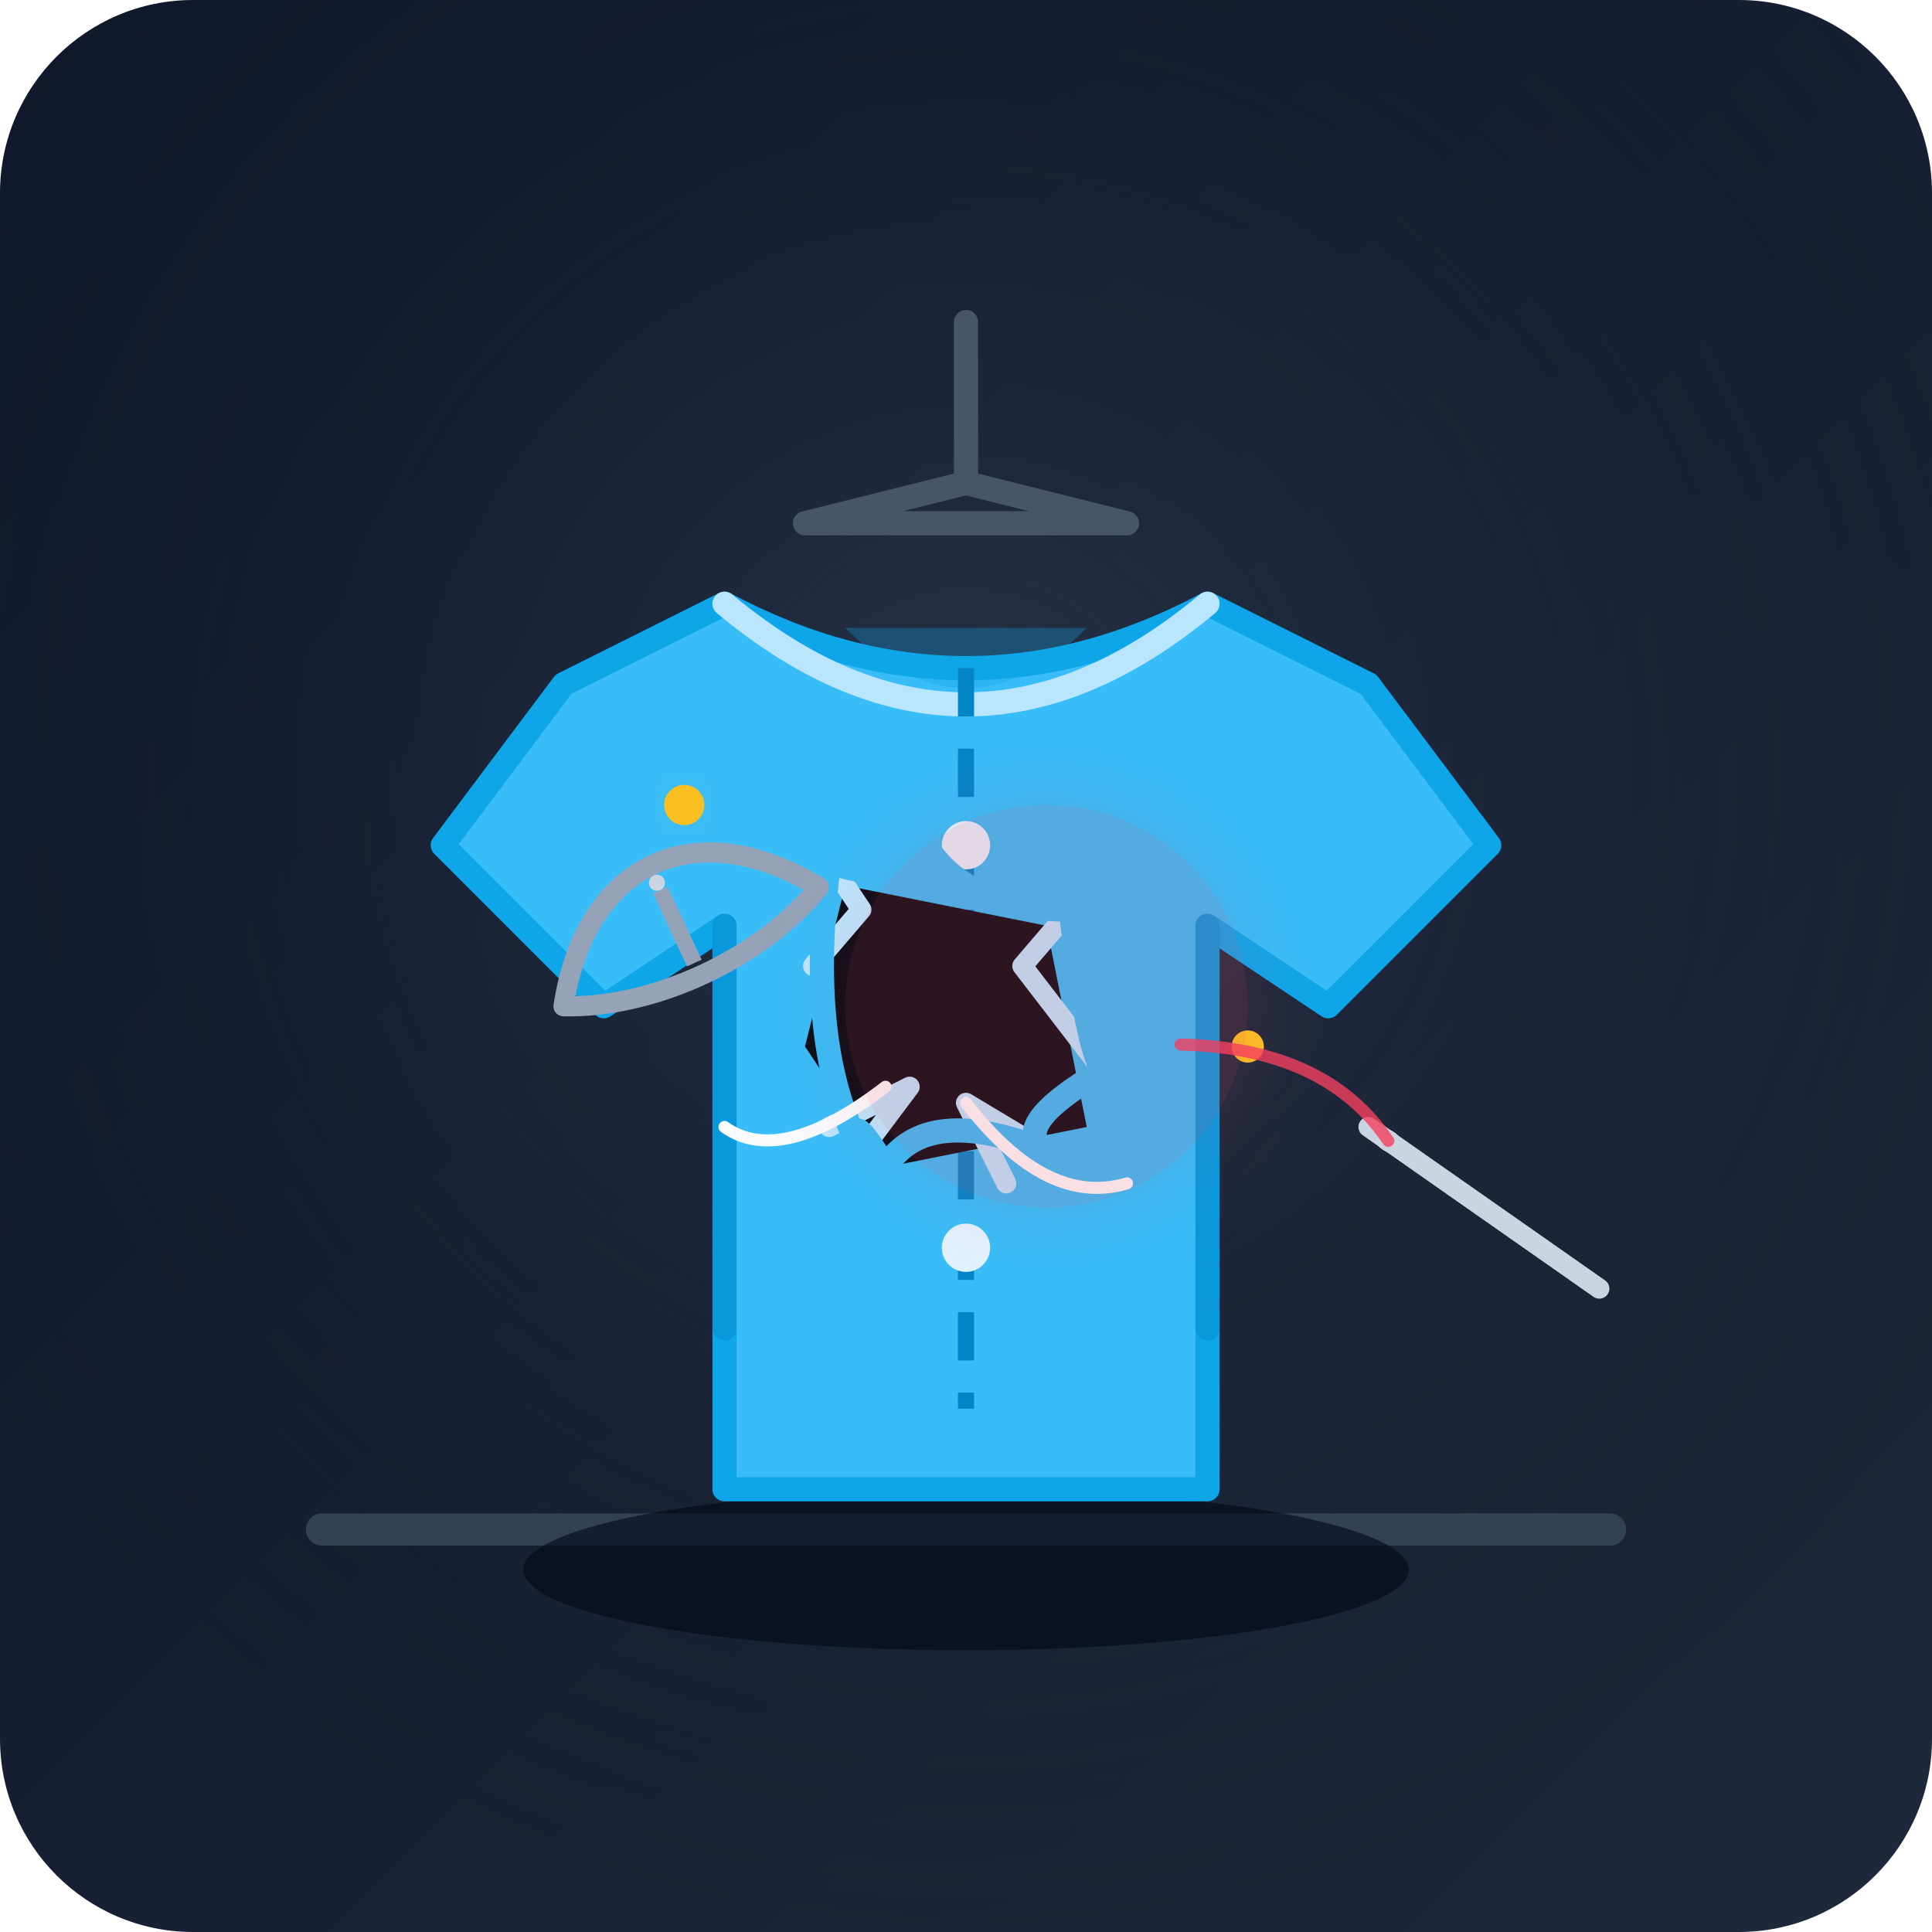
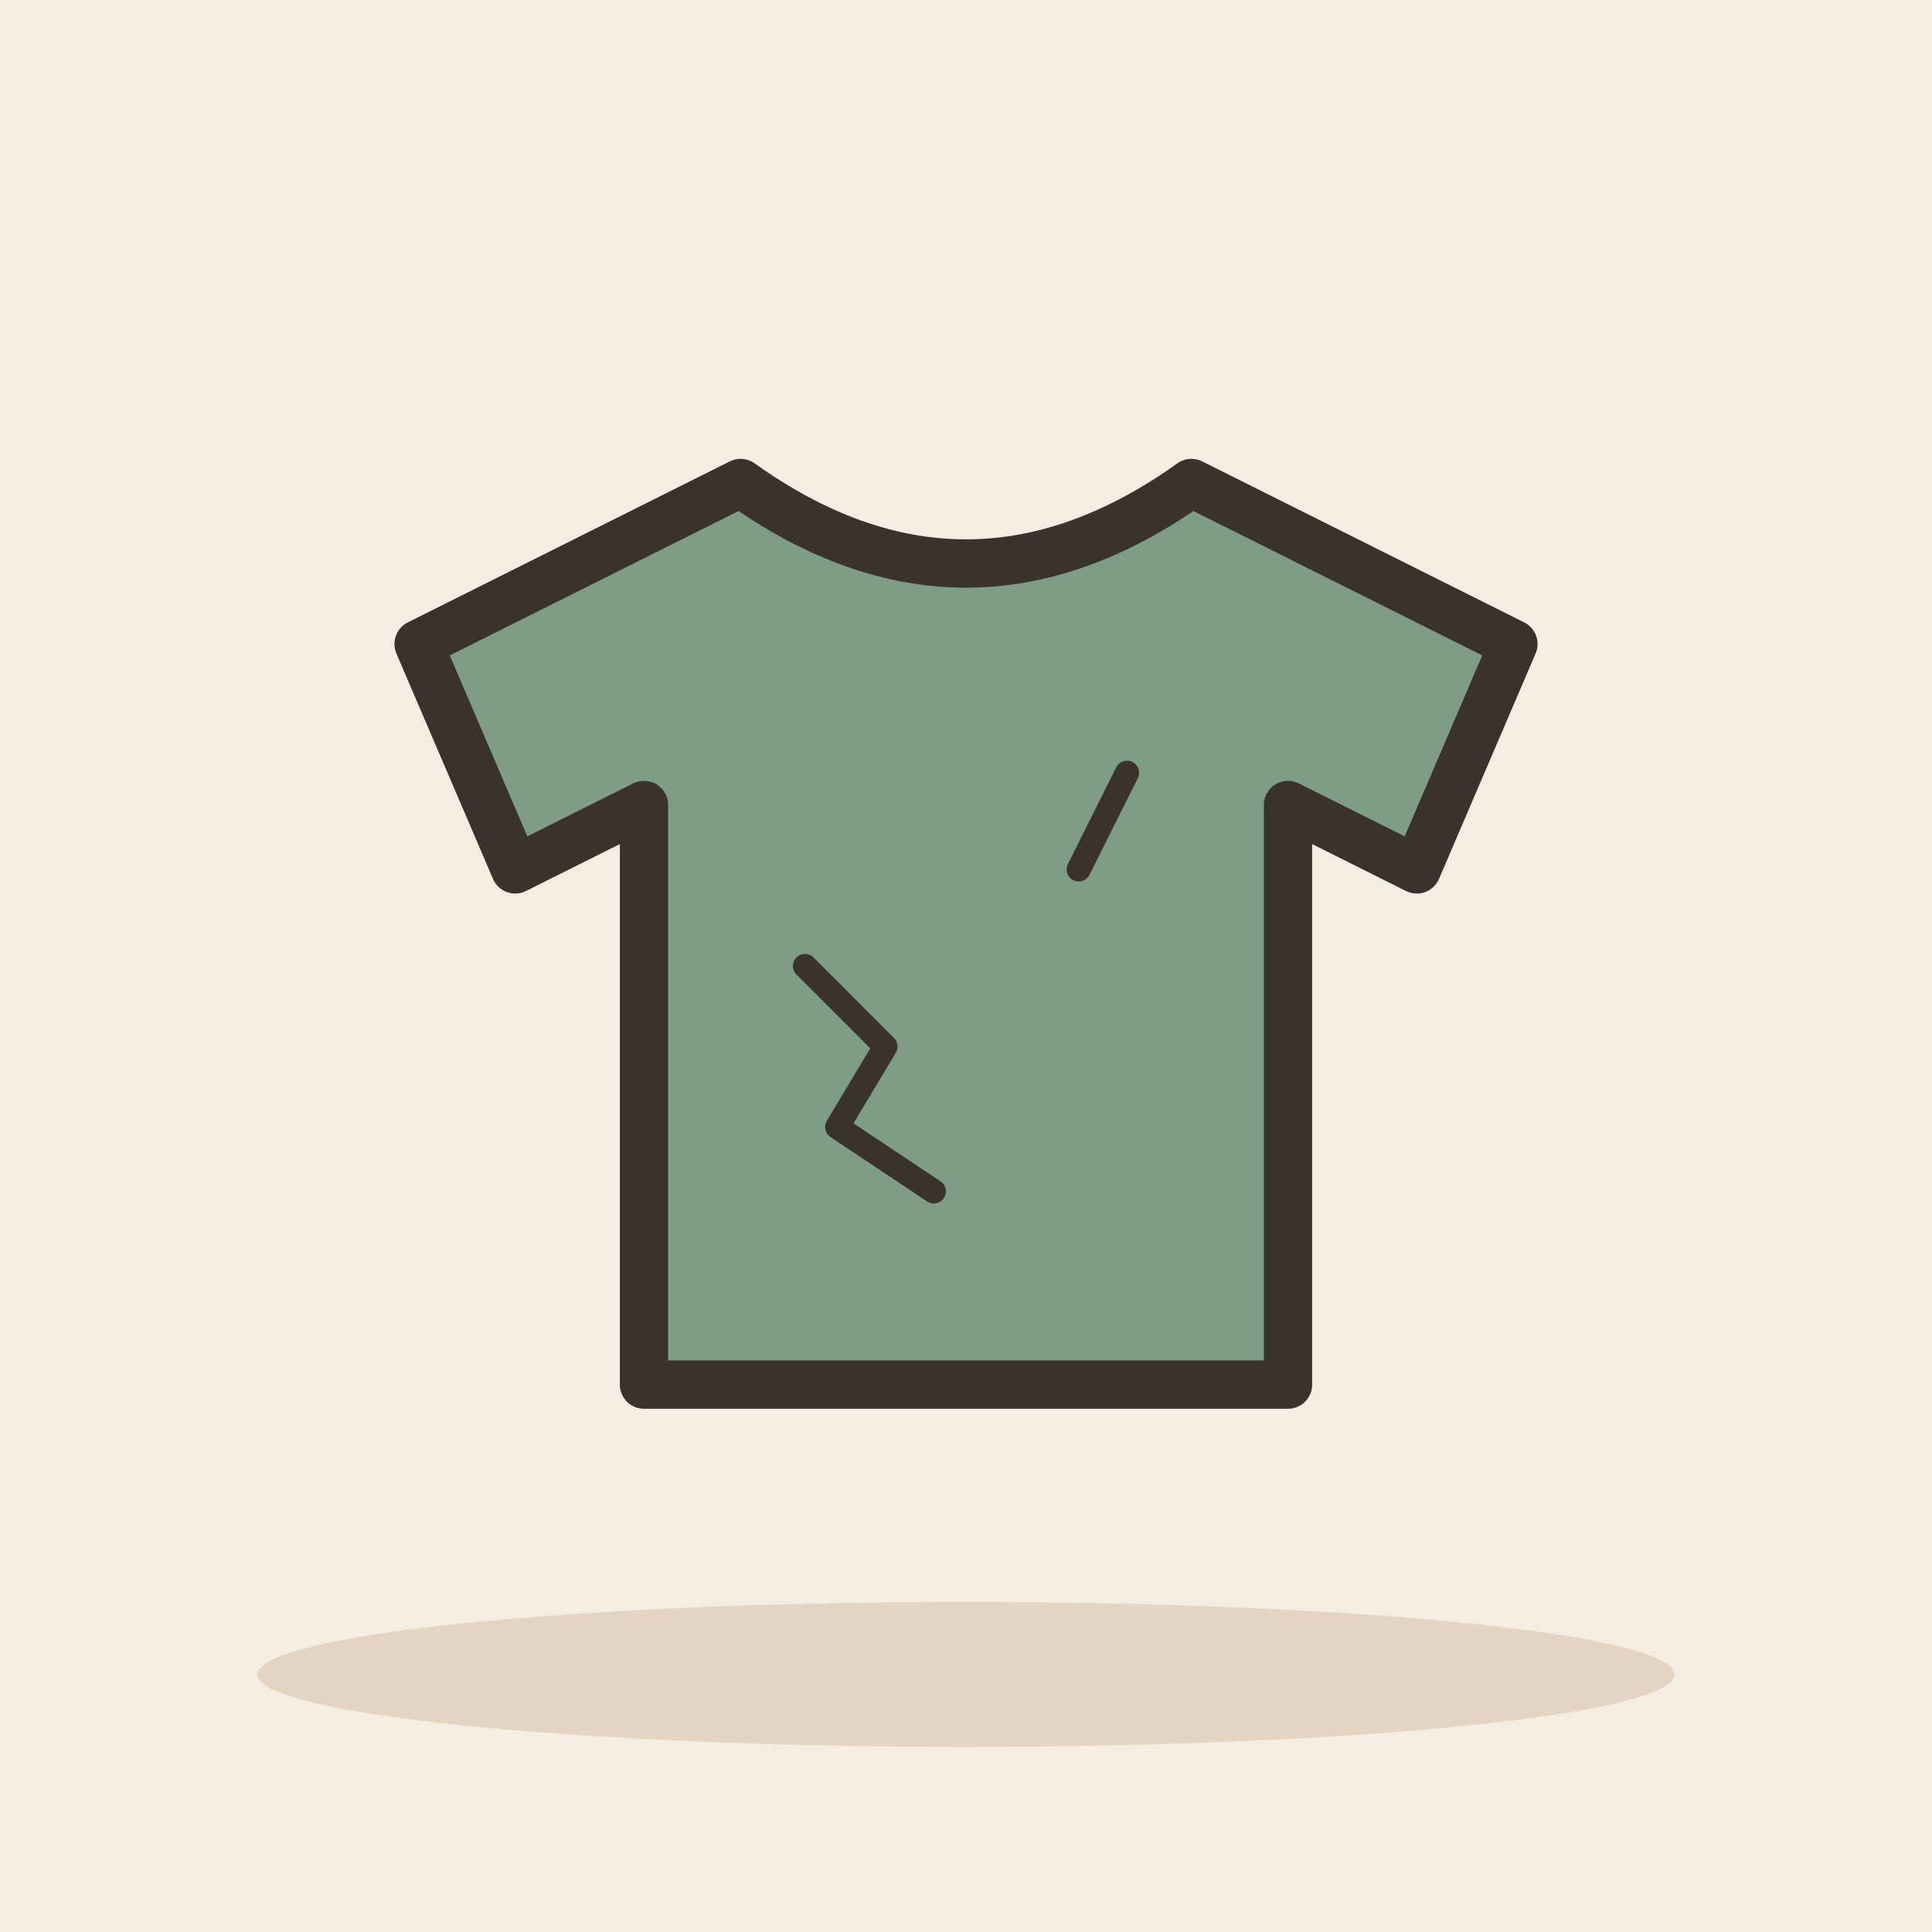
- <svg xmlns="http://www.w3.org/2000/svg" viewBox="0 0 240 240">
-   <defs>
-     <linearGradient id="bg-grad" x1="0%" y1="0%" x2="100%" y2="100%">
-       <stop offset="0%" stop-color="#0f172a" />
-       <stop offset="100%" stop-color="#1e293b" />
-     </linearGradient>
-     <radialGradient id="spotlight" cx="50%" cy="40%" r="60%">
-       <stop offset="0%" stop-color="#334155" stop-opacity="0.6" />
-       <stop offset="100%" stop-color="#0f172a" stop-opacity="0" />
-     </radialGradient>
-     <filter id="glow" x="-20%" y="-20%" width="140%" height="140%">
-       <feGaussianBlur stdDeviation="6" result="blur" />
-       <feComposite in="SourceGraphic" in2="blur" operator="over" />
-     </filter>
-   </defs>
-   <rect width="240" height="240" rx="24" fill="url(#bg-grad)" />
-   <rect width="240" height="240" rx="24" fill="url(#spotlight)" />
-   <path d="M40 190 L200 190" stroke="#334155" stroke-width="4" stroke-linecap="round" />
-   <path d="M120 40 L120 60 M100 65 L140 65 L120 60 Z" fill="none" stroke="#475569" stroke-width="3" stroke-linecap="round" stroke-linejoin="round" />
-   <g transform="translate(0, 15)">
-     <ellipse cx="120" cy="180" rx="55" ry="10" fill="#020617" opacity="0.6" />
-     <path d="M90 60               L70 70 L55 90 L75 110 L90 100               L90 170 L150 170 L150 100               L165 110 L185 90 L170 70 L150 60               Q135 68 120 68 Q105 68 90 60 Z" fill="#38bdf8" stroke="#0ea5e9" stroke-width="3" stroke-linejoin="round" />
-     <path d="M90 60 Q120 85 150 60" fill="none" stroke="#bae6fd" stroke-width="3" stroke-linecap="round" />
-     <path d="M105 63 Q120 78 135 63" fill="#0ea5e9" opacity="0.3" />
-     <line x1="120" y1="68" x2="120" y2="160" stroke="#0284c7" stroke-width="2" stroke-dasharray="6,4" />
-     <circle cx="120" cy="90" r="3" fill="#e0f2fe" />
-     <circle cx="120" cy="115" r="3" fill="#e0f2fe" />
-     <circle cx="120" cy="140" r="3" fill="#e0f2fe" />
-     <path d="M90 100 L90 150" stroke="#0284c7" stroke-width="3" opacity="0.4" stroke-linecap="round" />
-     <path d="M150 100 L150 150" stroke="#0284c7" stroke-width="3" opacity="0.4" stroke-linecap="round" />
-     <g transform="translate(115, 110)">
-       <path d="M -10 -15 L 15 -10 L 20 15 L -5 20 L -15 5 Z" fill="#090d16" />
-       <path d="M-12 -18 L-8 -12 L-14 -5" fill="none" stroke="#bae6fd" stroke-width="2.5" stroke-linecap="round" stroke-linejoin="round" />
-       <path d="M18 -12 L12 -5 L22 8" fill="none" stroke="#bae6fd" stroke-width="2.5" stroke-linecap="round" stroke-linejoin="round" />
-       <path d="M15 18 L5 12 L10 22" fill="none" stroke="#bae6fd" stroke-width="2.5" stroke-linecap="round" stroke-linejoin="round" />
-       <path d="M-8 18 L-2 10 L-12 15" fill="none" stroke="#bae6fd" stroke-width="2.5" stroke-linecap="round" stroke-linejoin="round" />
-       <path d="M-12 -18 Q-5 -15 0 -20 Q5 -12 18 -12" fill="none" stroke="#38bdf8" stroke-width="3" stroke-linecap="round" />
-       <path d="M18 -12 Q20 5 22 8 Q10 15 15 18" fill="none" stroke="#38bdf8" stroke-width="3" stroke-linecap="round" />
-       <path d="M15 18 Q0 12 -5 20 Q-10 12 -8 18" fill="none" stroke="#38bdf8" stroke-width="3" stroke-linecap="round" />
-       <path d="M-8 18 Q-15 5 -12 -18" fill="none" stroke="#38bdf8" stroke-width="3" stroke-linecap="round" />
-       <path d="M5 12 Q15 25 25 22" fill="none" stroke="#f8fafc" stroke-width="1.5" stroke-linecap="round" />
-       <path d="M-5 10 Q-18 20 -25 15" fill="none" stroke="#f8fafc" stroke-width="1.5" stroke-linecap="round" />
-     </g>
+ <svg xmlns="http://www.w3.org/2000/svg" viewBox="0 0 240 240" data-style="editorial">
+   <rect width="240" height="240" fill="#F4EDE2" />
+   <ellipse cx="120" cy="208" rx="88" ry="9" fill="#E3D5C1" />
+   <g transform="translate(120 120) scale(2 2)">
+     <path d="M-14 -30L-34 -20L-28 -6L-20 -10L-20 26L20 26L20 -10L28 -6L34 -20L14 -30Q0 -20 -14 -30Z" fill="#7E9C86" stroke="#3A332D" stroke-width="3" stroke-linecap="round" stroke-linejoin="round" />
  </g>
-   <circle cx="85" cy="100" r="2.5" fill="#fbbf24" filter="url(#glow)" />
-   <circle cx="155" cy="130" r="2" fill="#fbbf24" />
-   <circle cx="140" cy="90" r="1.5" fill="#38bdf8" />
-   <circle cx="95" cy="150" r="2" fill="#38bdf8" />
-   <g transform="translate(170, 140) rotate(35)">
-     <line x1="0" y1="0" x2="35" y2="0" stroke="#cbd5e1" stroke-width="2.5" stroke-linecap="round" />
-     <ellipse cx="3" cy="0" rx="1.5" ry="0.8" fill="none" stroke="#cbd5e1" stroke-width="1" />
-     <path d="M3 0 Q-10 -5 -25 5" fill="none" stroke="#f43f5e" stroke-width="1.5" stroke-linecap="round" opacity="0.8" />
-   </g>
-   <g transform="translate(70, 125) rotate(-25)">
-     <path d="M 0 0 C 10 -15 25 -15 35 0 C 25 5 10 5 0 0 Z" fill="none" stroke="#94a3b8" stroke-width="2.5" stroke-linecap="round" stroke-linejoin="round" />
-     <line x1="17" y1="-8" x2="17" y2="2" stroke="#94a3b8" stroke-width="2" />
-     <circle cx="17" cy="-9" r="1" fill="#cbd5e1" />
-   </g>
-   <circle cx="130" cy="125" r="25" fill="#f43f5e" opacity="0.15" filter="url(#glow)" />
+   <path d="M100 120l10 10l-6 10l12 8" fill="none" stroke="#3A332D" stroke-width="3" stroke-linecap="round" stroke-linejoin="round" />
+   <path d="M140 96l-6 12" fill="none" stroke="#3A332D" stroke-width="3" stroke-linecap="round" stroke-linejoin="round" />
</svg>
